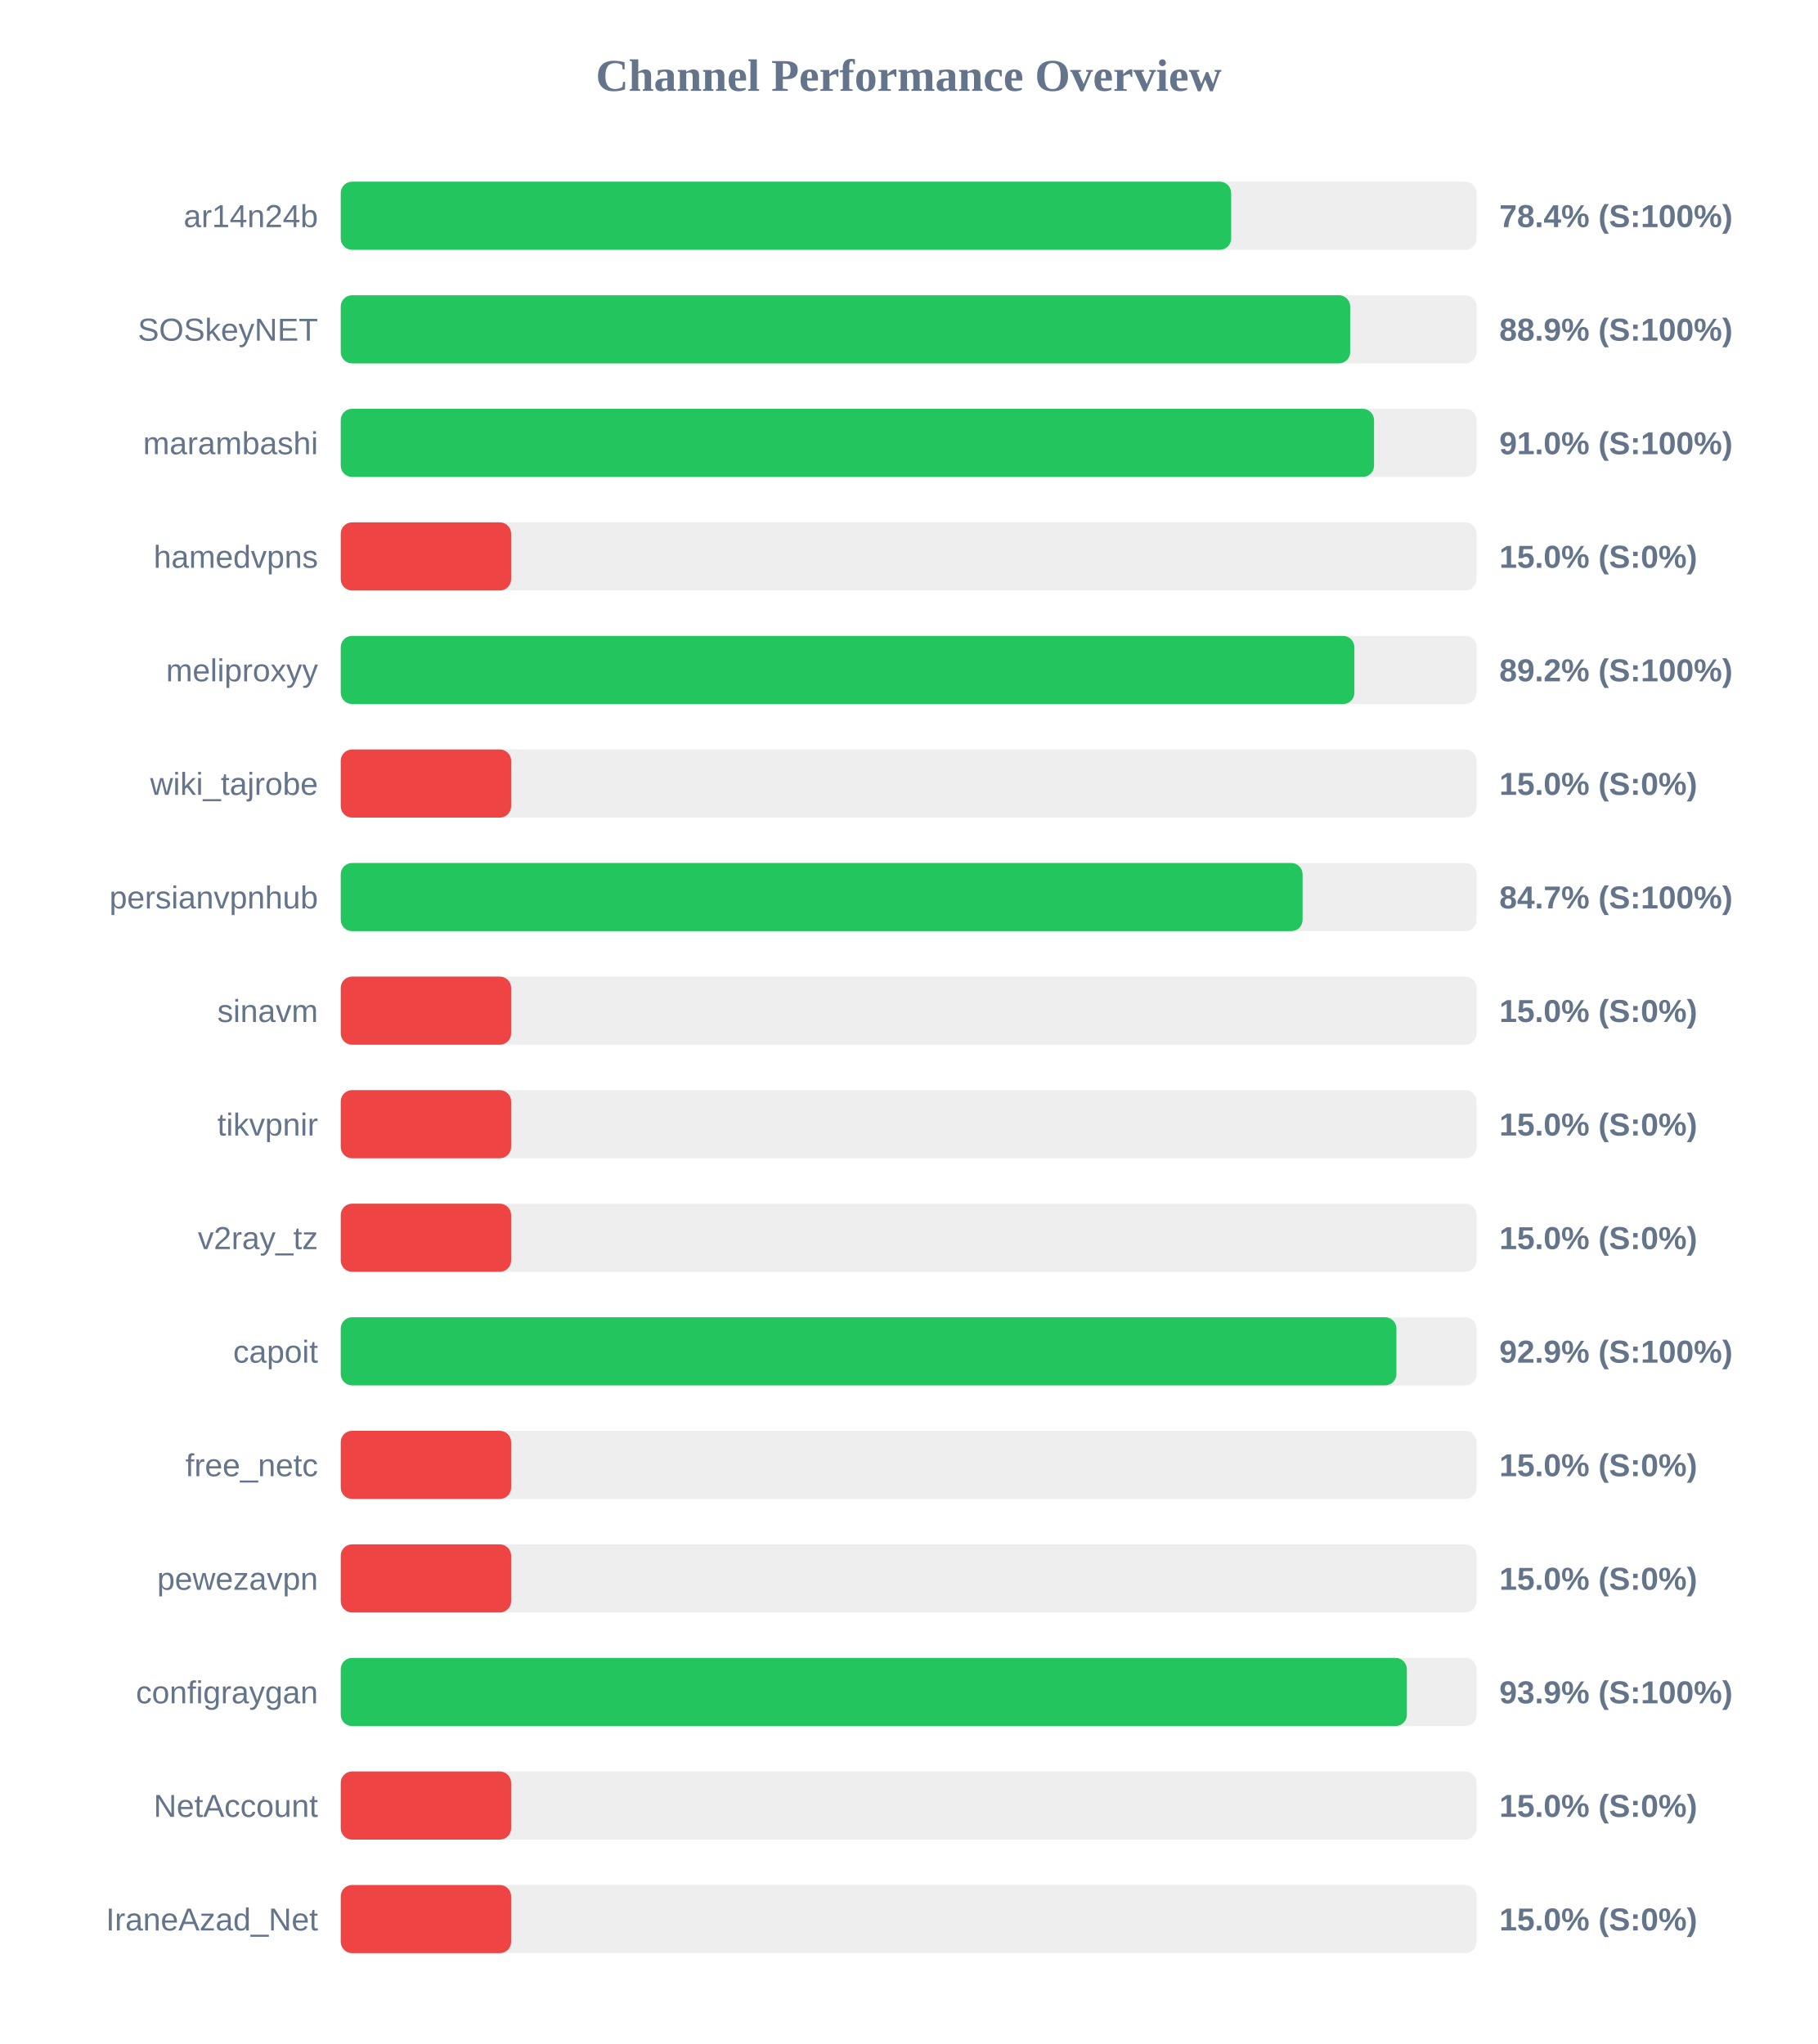
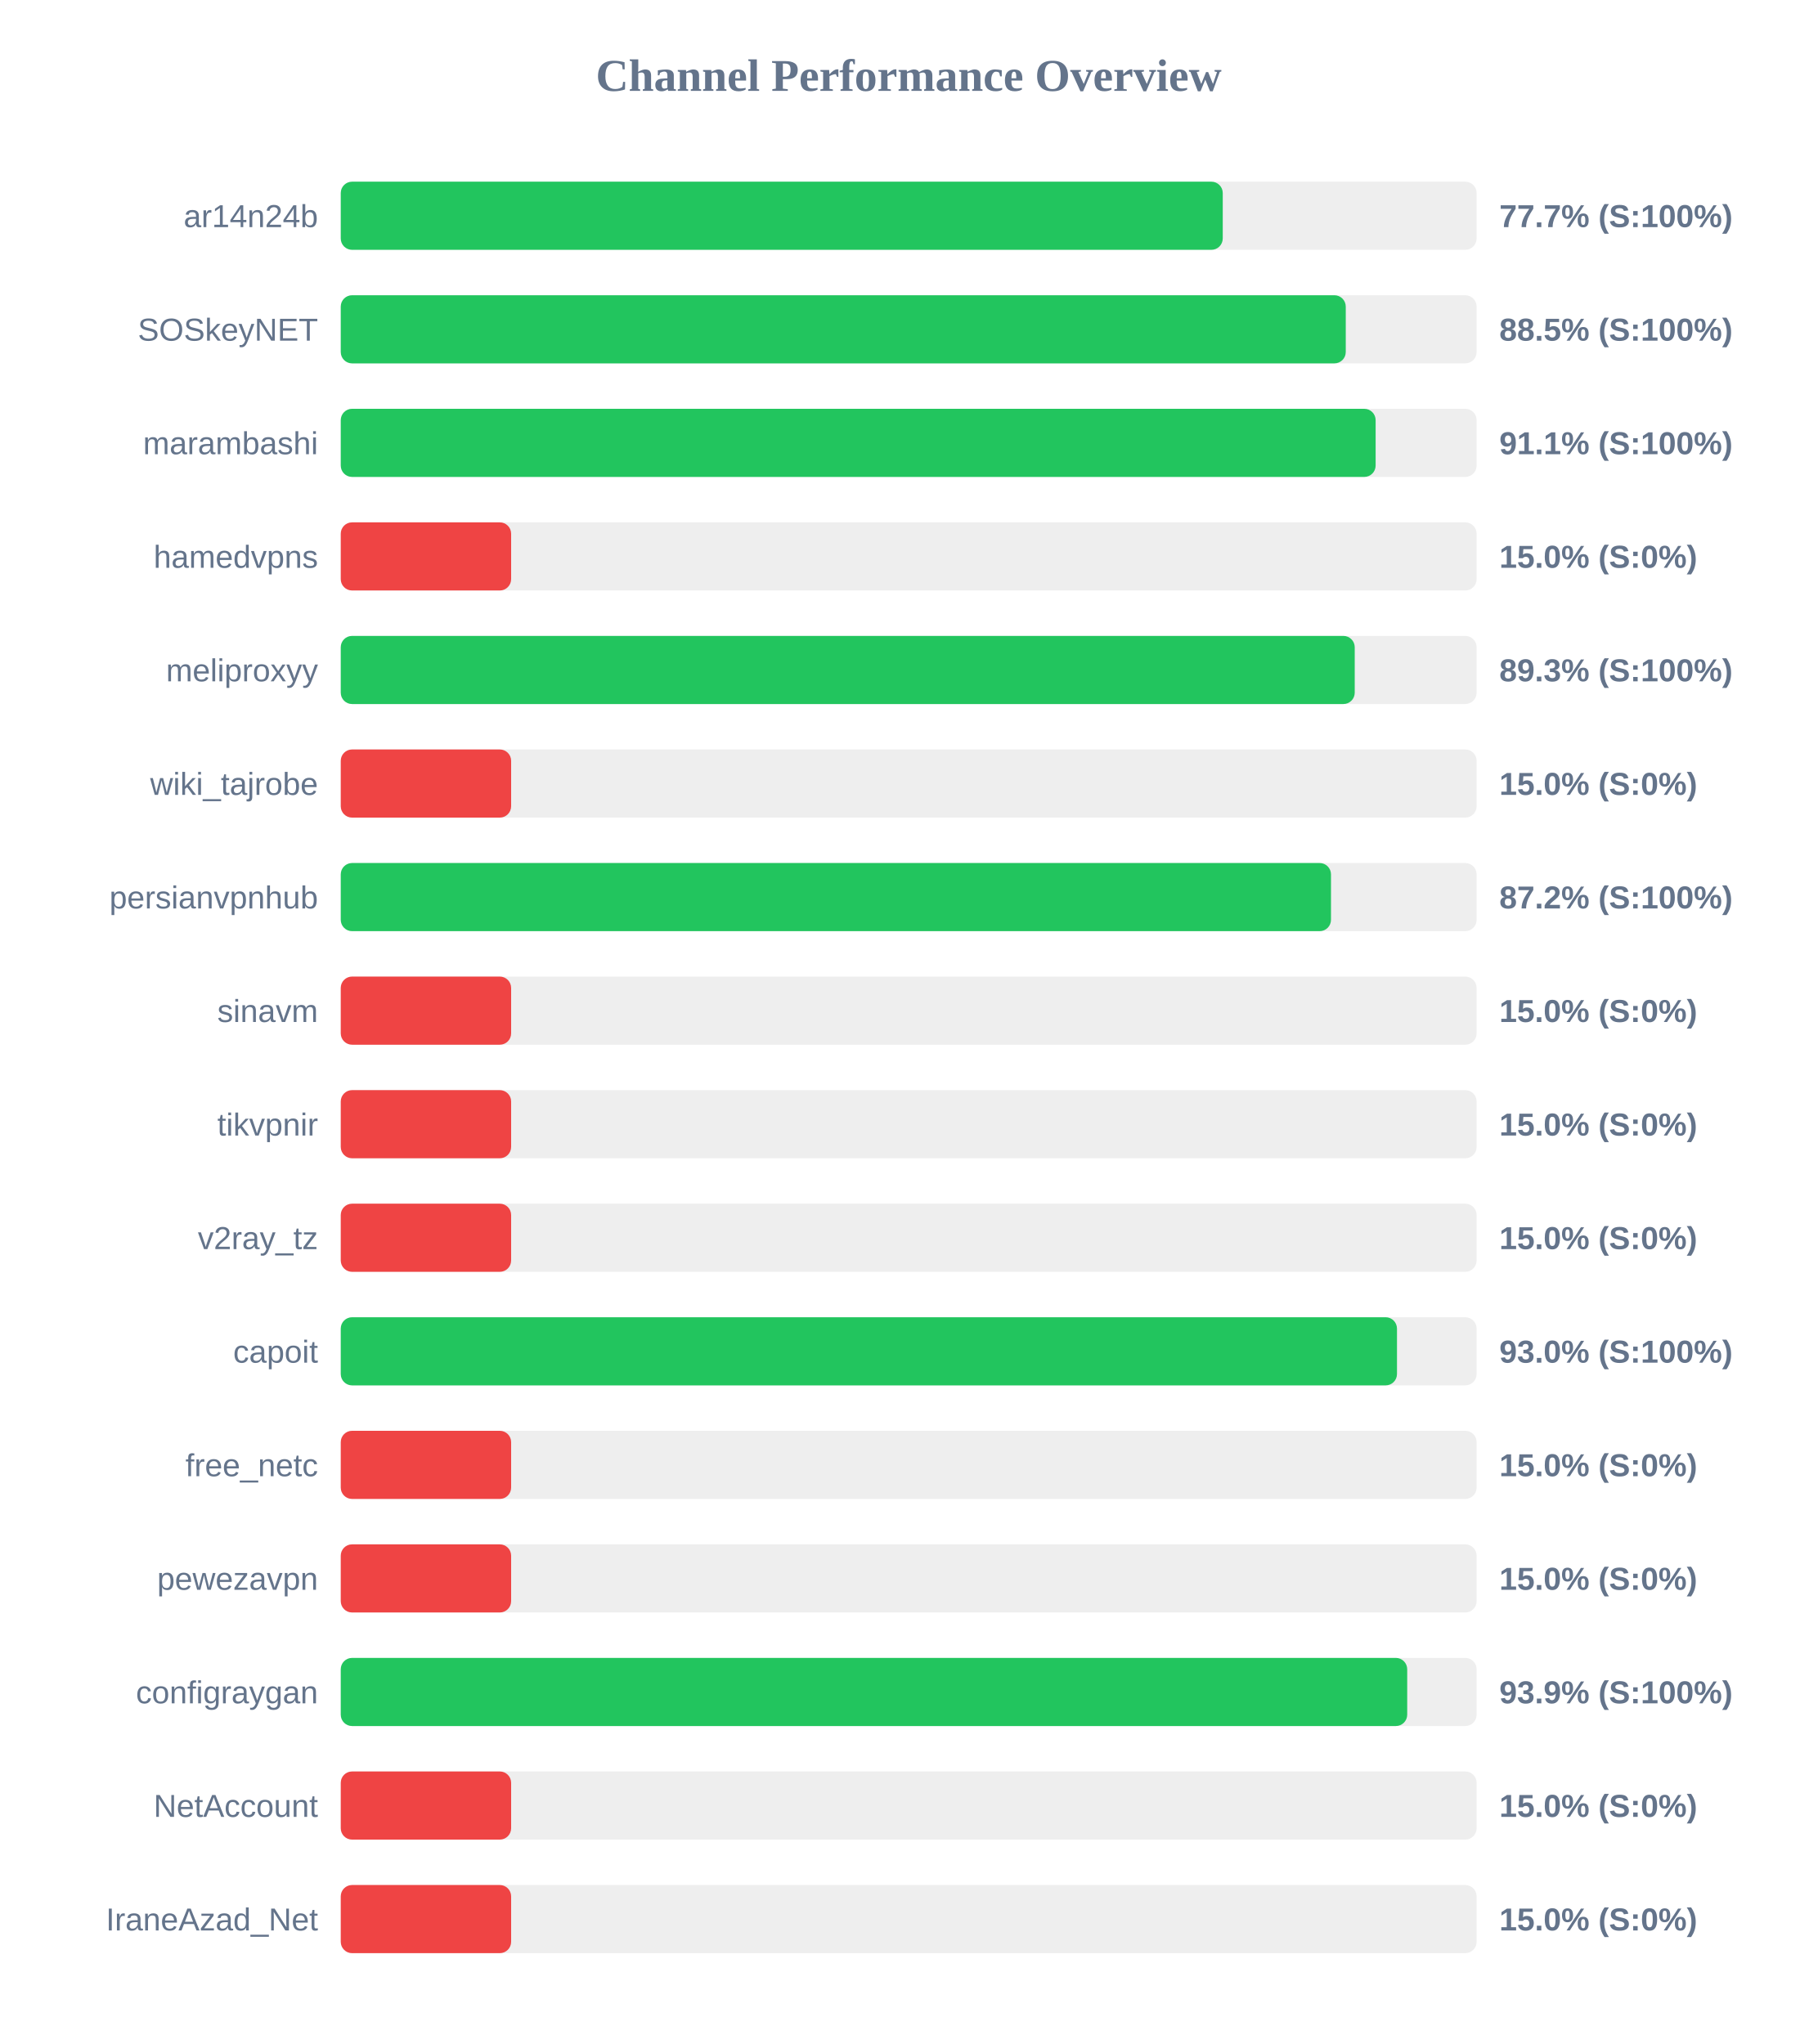
<svg xmlns="http://www.w3.org/2000/svg" width="800" height="900" version="1.1">
  <style>
        .row { font: 14px Arial; fill: #64748b; }
        .score { font: bold 14px Arial; fill: #64748b; }
    </style>
  <text x="400" y="40" text-anchor="middle" font-size="20px" font-weight="bold" fill="#64748b">Channel Performance Overview</text>
  <rect x="150" y="80" width="500" height="30" fill="#eee" rx="5" />
-   <rect x="150" y="80" width="391.95" height="30" fill="#22c55e" rx="5" />
+   <rect x="150" y="80" width="388.25" height="30" fill="#22c55e" rx="5" />
  <text x="140" y="100" text-anchor="end" class="row">ar14n24b</text>
-   <text x="660" y="100" text-anchor="start" class="score">78.4% (S:100%)</text>
+   <text x="660" y="100" text-anchor="start" class="score">77.7% (S:100%)</text>
  <rect x="150" y="130" width="500" height="30" fill="#eee" rx="5" />
-   <rect x="150" y="130" width="444.35" height="30" fill="#22c55e" rx="5" />
+   <rect x="150" y="130" width="442.4" height="30" fill="#22c55e" rx="5" />
  <text x="140" y="150" text-anchor="end" class="row">SOSkeyNET</text>
-   <text x="660" y="150" text-anchor="start" class="score">88.9% (S:100%)</text>
+   <text x="660" y="150" text-anchor="start" class="score">88.5% (S:100%)</text>
  <rect x="150" y="180" width="500" height="30" fill="#eee" rx="5" />
-   <rect x="150" y="180" width="454.85" height="30" fill="#22c55e" rx="5" />
+   <rect x="150" y="180" width="455.55" height="30" fill="#22c55e" rx="5" />
  <text x="140" y="200" text-anchor="end" class="row">marambashi</text>
-   <text x="660" y="200" text-anchor="start" class="score">91.0% (S:100%)</text>
+   <text x="660" y="200" text-anchor="start" class="score">91.1% (S:100%)</text>
  <rect x="150" y="230" width="500" height="30" fill="#eee" rx="5" />
  <rect x="150" y="230" width="75.0" height="30" fill="#ef4444" rx="5" />
  <text x="140" y="250" text-anchor="end" class="row">hamedvpns</text>
  <text x="660" y="250" text-anchor="start" class="score">15.0% (S:0%)</text>
  <rect x="150" y="280" width="500" height="30" fill="#eee" rx="5" />
-   <rect x="150" y="280" width="446.2" height="30" fill="#22c55e" rx="5" />
+   <rect x="150" y="280" width="446.35" height="30" fill="#22c55e" rx="5" />
  <text x="140" y="300" text-anchor="end" class="row">meliproxyy</text>
-   <text x="660" y="300" text-anchor="start" class="score">89.2% (S:100%)</text>
+   <text x="660" y="300" text-anchor="start" class="score">89.3% (S:100%)</text>
  <rect x="150" y="330" width="500" height="30" fill="#eee" rx="5" />
  <rect x="150" y="330" width="75.0" height="30" fill="#ef4444" rx="5" />
  <text x="140" y="350" text-anchor="end" class="row">wiki_tajrobe</text>
  <text x="660" y="350" text-anchor="start" class="score">15.0% (S:0%)</text>
  <rect x="150" y="380" width="500" height="30" fill="#eee" rx="5" />
-   <rect x="150" y="380" width="423.4" height="30" fill="#22c55e" rx="5" />
+   <rect x="150" y="380" width="435.9" height="30" fill="#22c55e" rx="5" />
  <text x="140" y="400" text-anchor="end" class="row">persianvpnhub</text>
-   <text x="660" y="400" text-anchor="start" class="score">84.7% (S:100%)</text>
+   <text x="660" y="400" text-anchor="start" class="score">87.2% (S:100%)</text>
  <rect x="150" y="430" width="500" height="30" fill="#eee" rx="5" />
  <rect x="150" y="430" width="75.0" height="30" fill="#ef4444" rx="5" />
  <text x="140" y="450" text-anchor="end" class="row">sinavm</text>
  <text x="660" y="450" text-anchor="start" class="score">15.0% (S:0%)</text>
  <rect x="150" y="480" width="500" height="30" fill="#eee" rx="5" />
  <rect x="150" y="480" width="75.0" height="30" fill="#ef4444" rx="5" />
  <text x="140" y="500" text-anchor="end" class="row">tikvpnir</text>
  <text x="660" y="500" text-anchor="start" class="score">15.0% (S:0%)</text>
  <rect x="150" y="530" width="500" height="30" fill="#eee" rx="5" />
  <rect x="150" y="530" width="75.0" height="30" fill="#ef4444" rx="5" />
  <text x="140" y="550" text-anchor="end" class="row">v2ray_tz</text>
  <text x="660" y="550" text-anchor="start" class="score">15.0% (S:0%)</text>
  <rect x="150" y="580" width="500" height="30" fill="#eee" rx="5" />
-   <rect x="150" y="580" width="464.7" height="30" fill="#22c55e" rx="5" />
+   <rect x="150" y="580" width="464.95" height="30" fill="#22c55e" rx="5" />
  <text x="140" y="600" text-anchor="end" class="row">capoit</text>
-   <text x="660" y="600" text-anchor="start" class="score">92.9% (S:100%)</text>
+   <text x="660" y="600" text-anchor="start" class="score">93.0% (S:100%)</text>
  <rect x="150" y="630" width="500" height="30" fill="#eee" rx="5" />
  <rect x="150" y="630" width="75.0" height="30" fill="#ef4444" rx="5" />
  <text x="140" y="650" text-anchor="end" class="row">free_netc</text>
  <text x="660" y="650" text-anchor="start" class="score">15.0% (S:0%)</text>
  <rect x="150" y="680" width="500" height="30" fill="#eee" rx="5" />
  <rect x="150" y="680" width="75.0" height="30" fill="#ef4444" rx="5" />
  <text x="140" y="700" text-anchor="end" class="row">pewezavpn</text>
  <text x="660" y="700" text-anchor="start" class="score">15.0% (S:0%)</text>
  <rect x="150" y="730" width="500" height="30" fill="#eee" rx="5" />
-   <rect x="150" y="730" width="469.3" height="30" fill="#22c55e" rx="5" />
+   <rect x="150" y="730" width="469.45" height="30" fill="#22c55e" rx="5" />
  <text x="140" y="750" text-anchor="end" class="row">configraygan</text>
  <text x="660" y="750" text-anchor="start" class="score">93.9% (S:100%)</text>
  <rect x="150" y="780" width="500" height="30" fill="#eee" rx="5" />
  <rect x="150" y="780" width="75.0" height="30" fill="#ef4444" rx="5" />
  <text x="140" y="800" text-anchor="end" class="row">NetAccount</text>
  <text x="660" y="800" text-anchor="start" class="score">15.0% (S:0%)</text>
  <rect x="150" y="830" width="500" height="30" fill="#eee" rx="5" />
  <rect x="150" y="830" width="75.0" height="30" fill="#ef4444" rx="5" />
  <text x="140" y="850" text-anchor="end" class="row">IraneAzad_Net</text>
  <text x="660" y="850" text-anchor="start" class="score">15.0% (S:0%)</text>
</svg>
